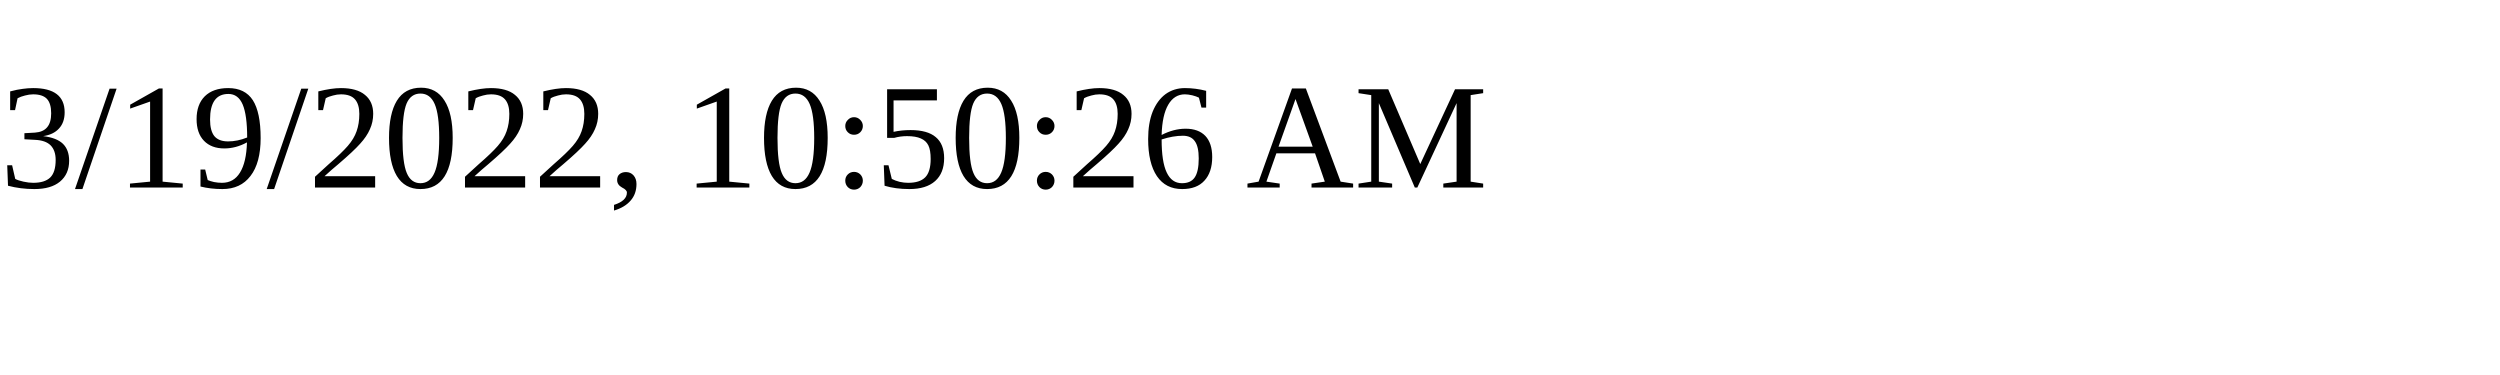
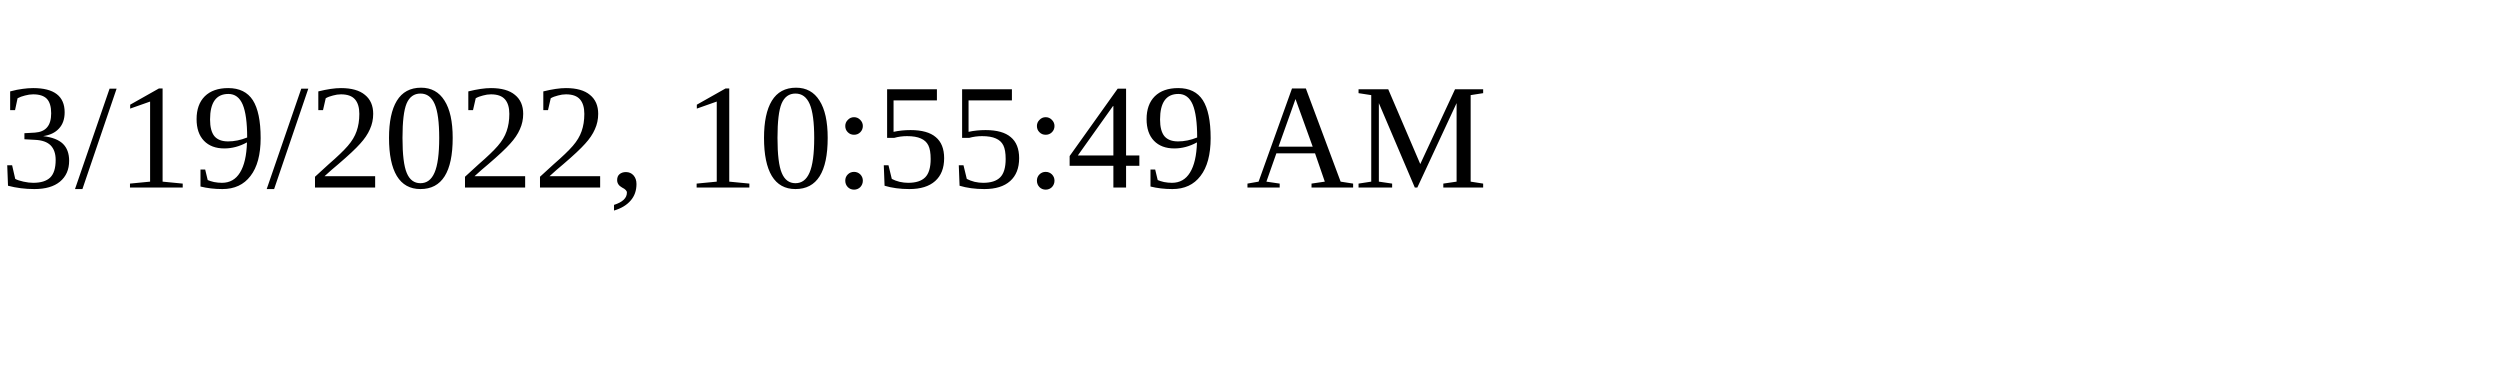
<svg xmlns="http://www.w3.org/2000/svg" height="30" width="200">
-   <text x="0" y="15">3/19/2022, 10:50:26 AM</text>
+   <text x="0" y="15">3/19/2022, 10:55:49 AM</text>
</svg>
